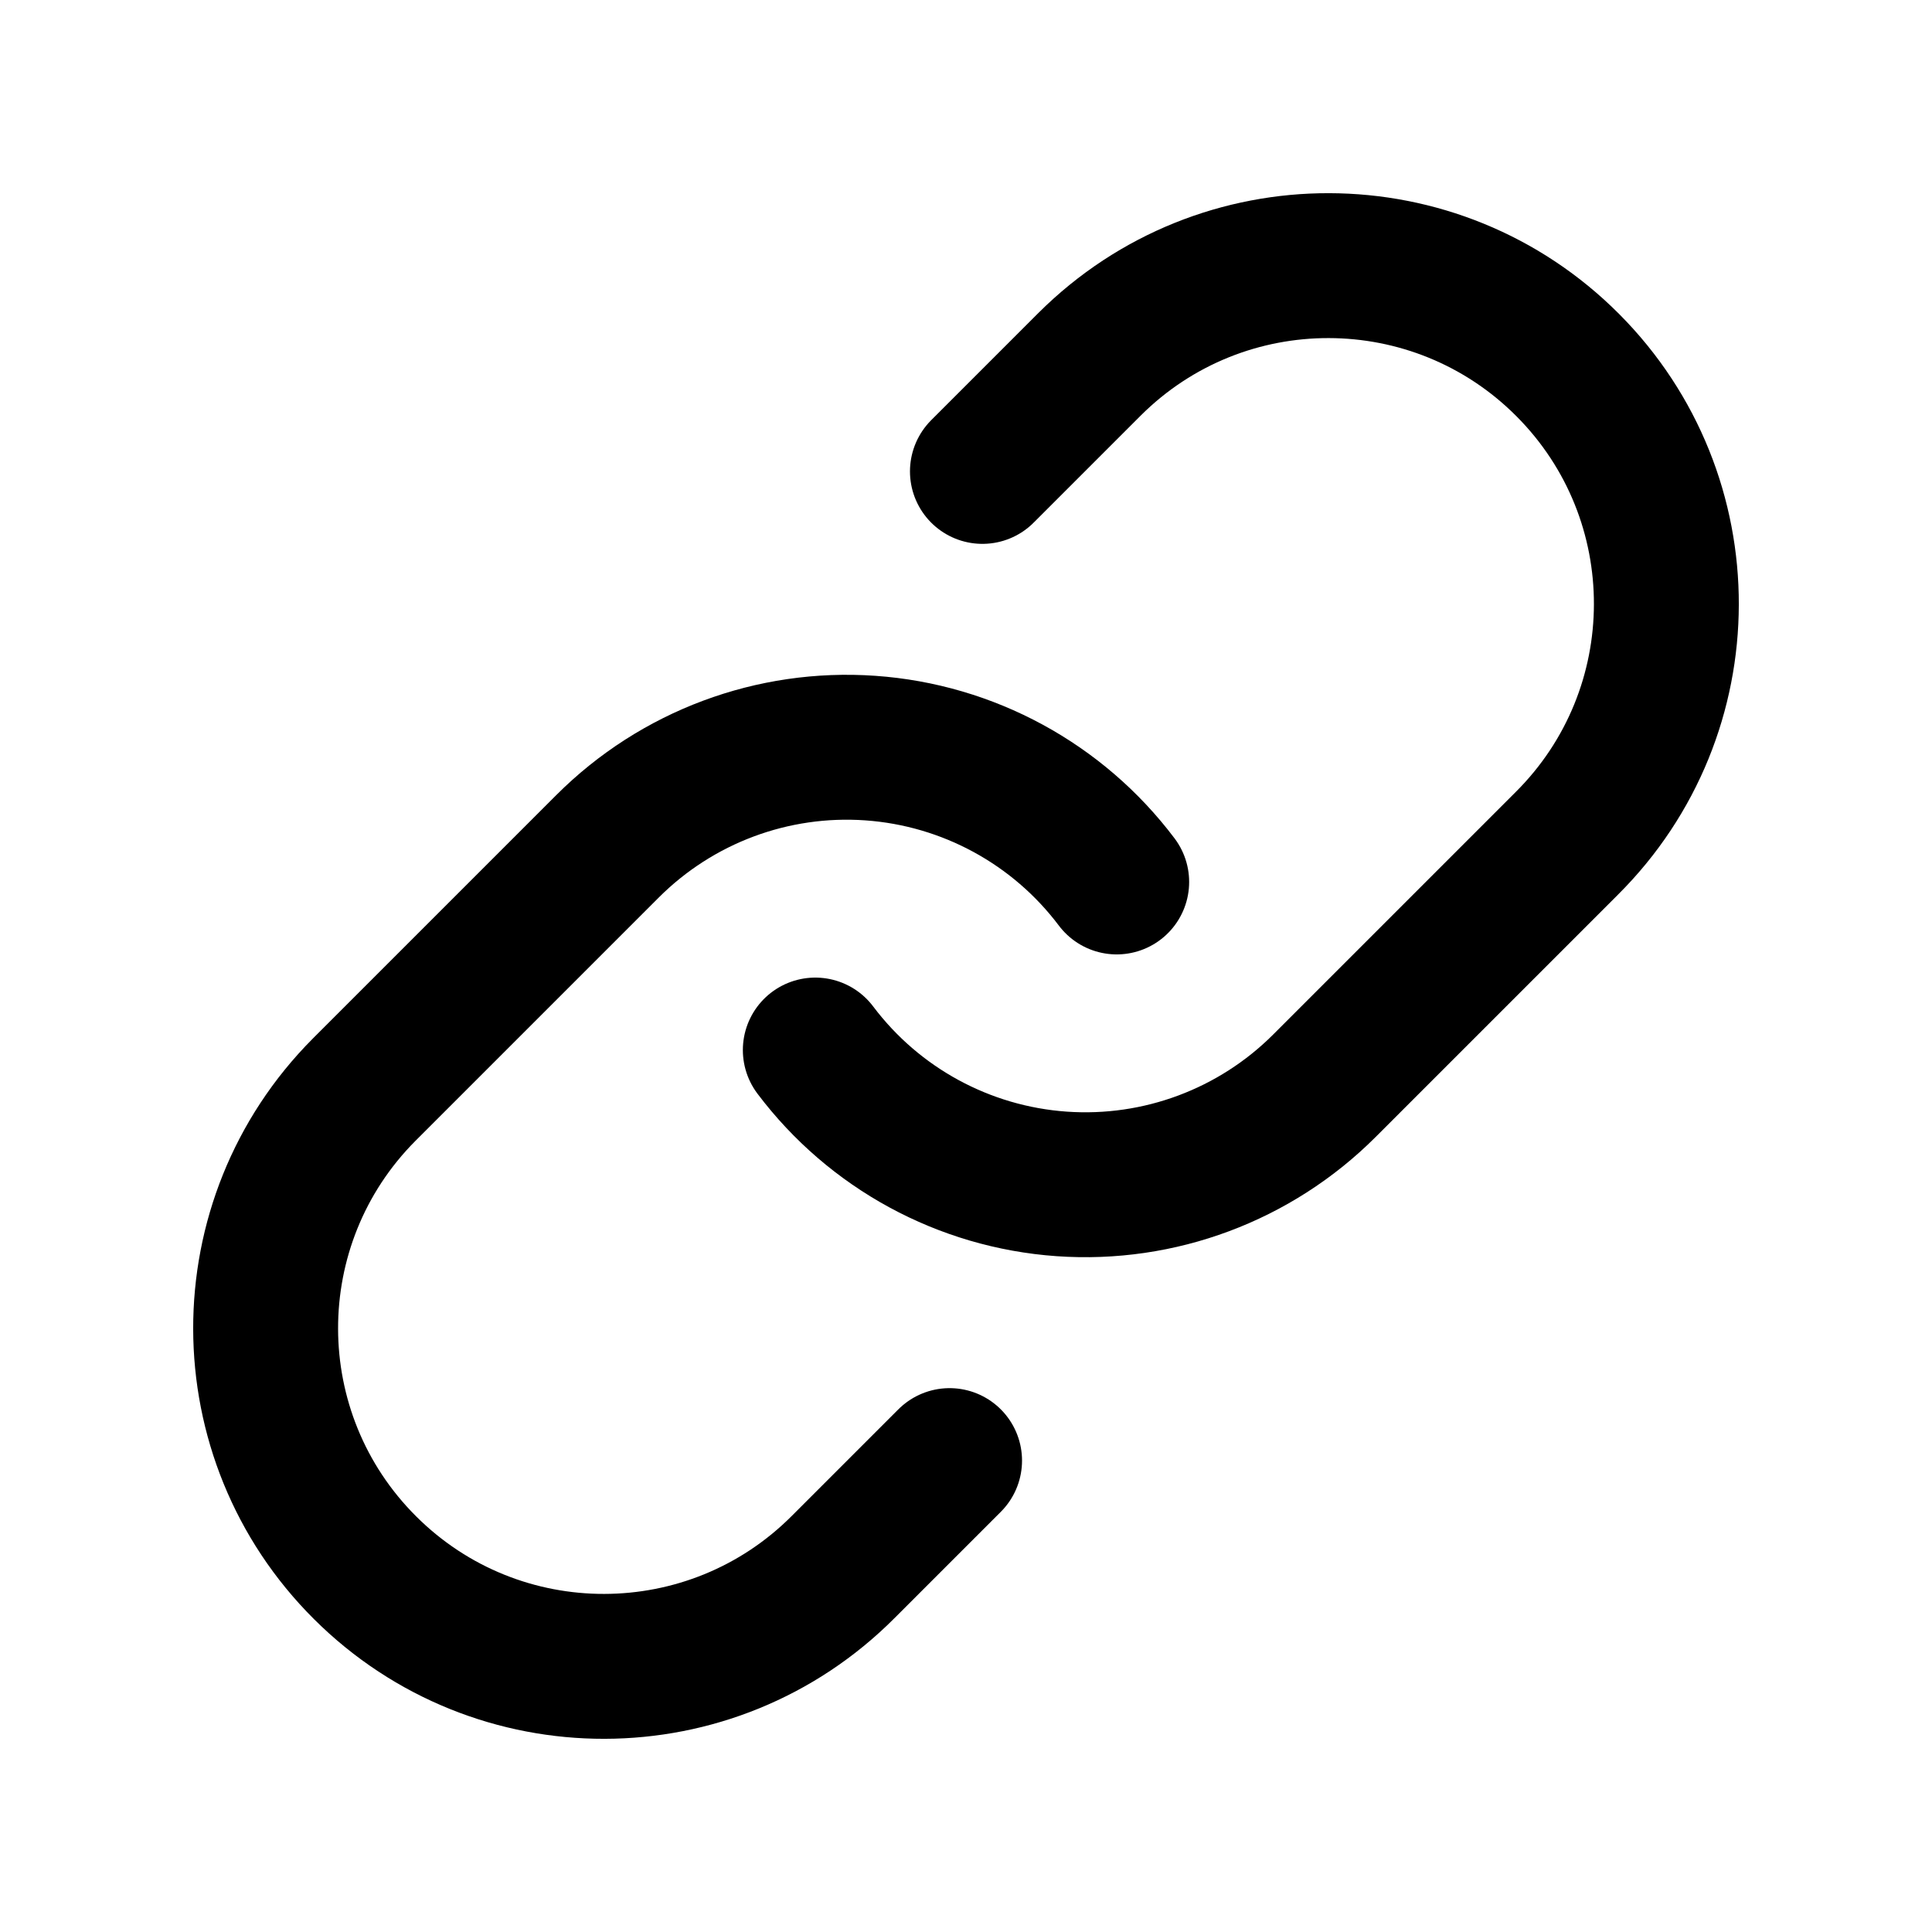
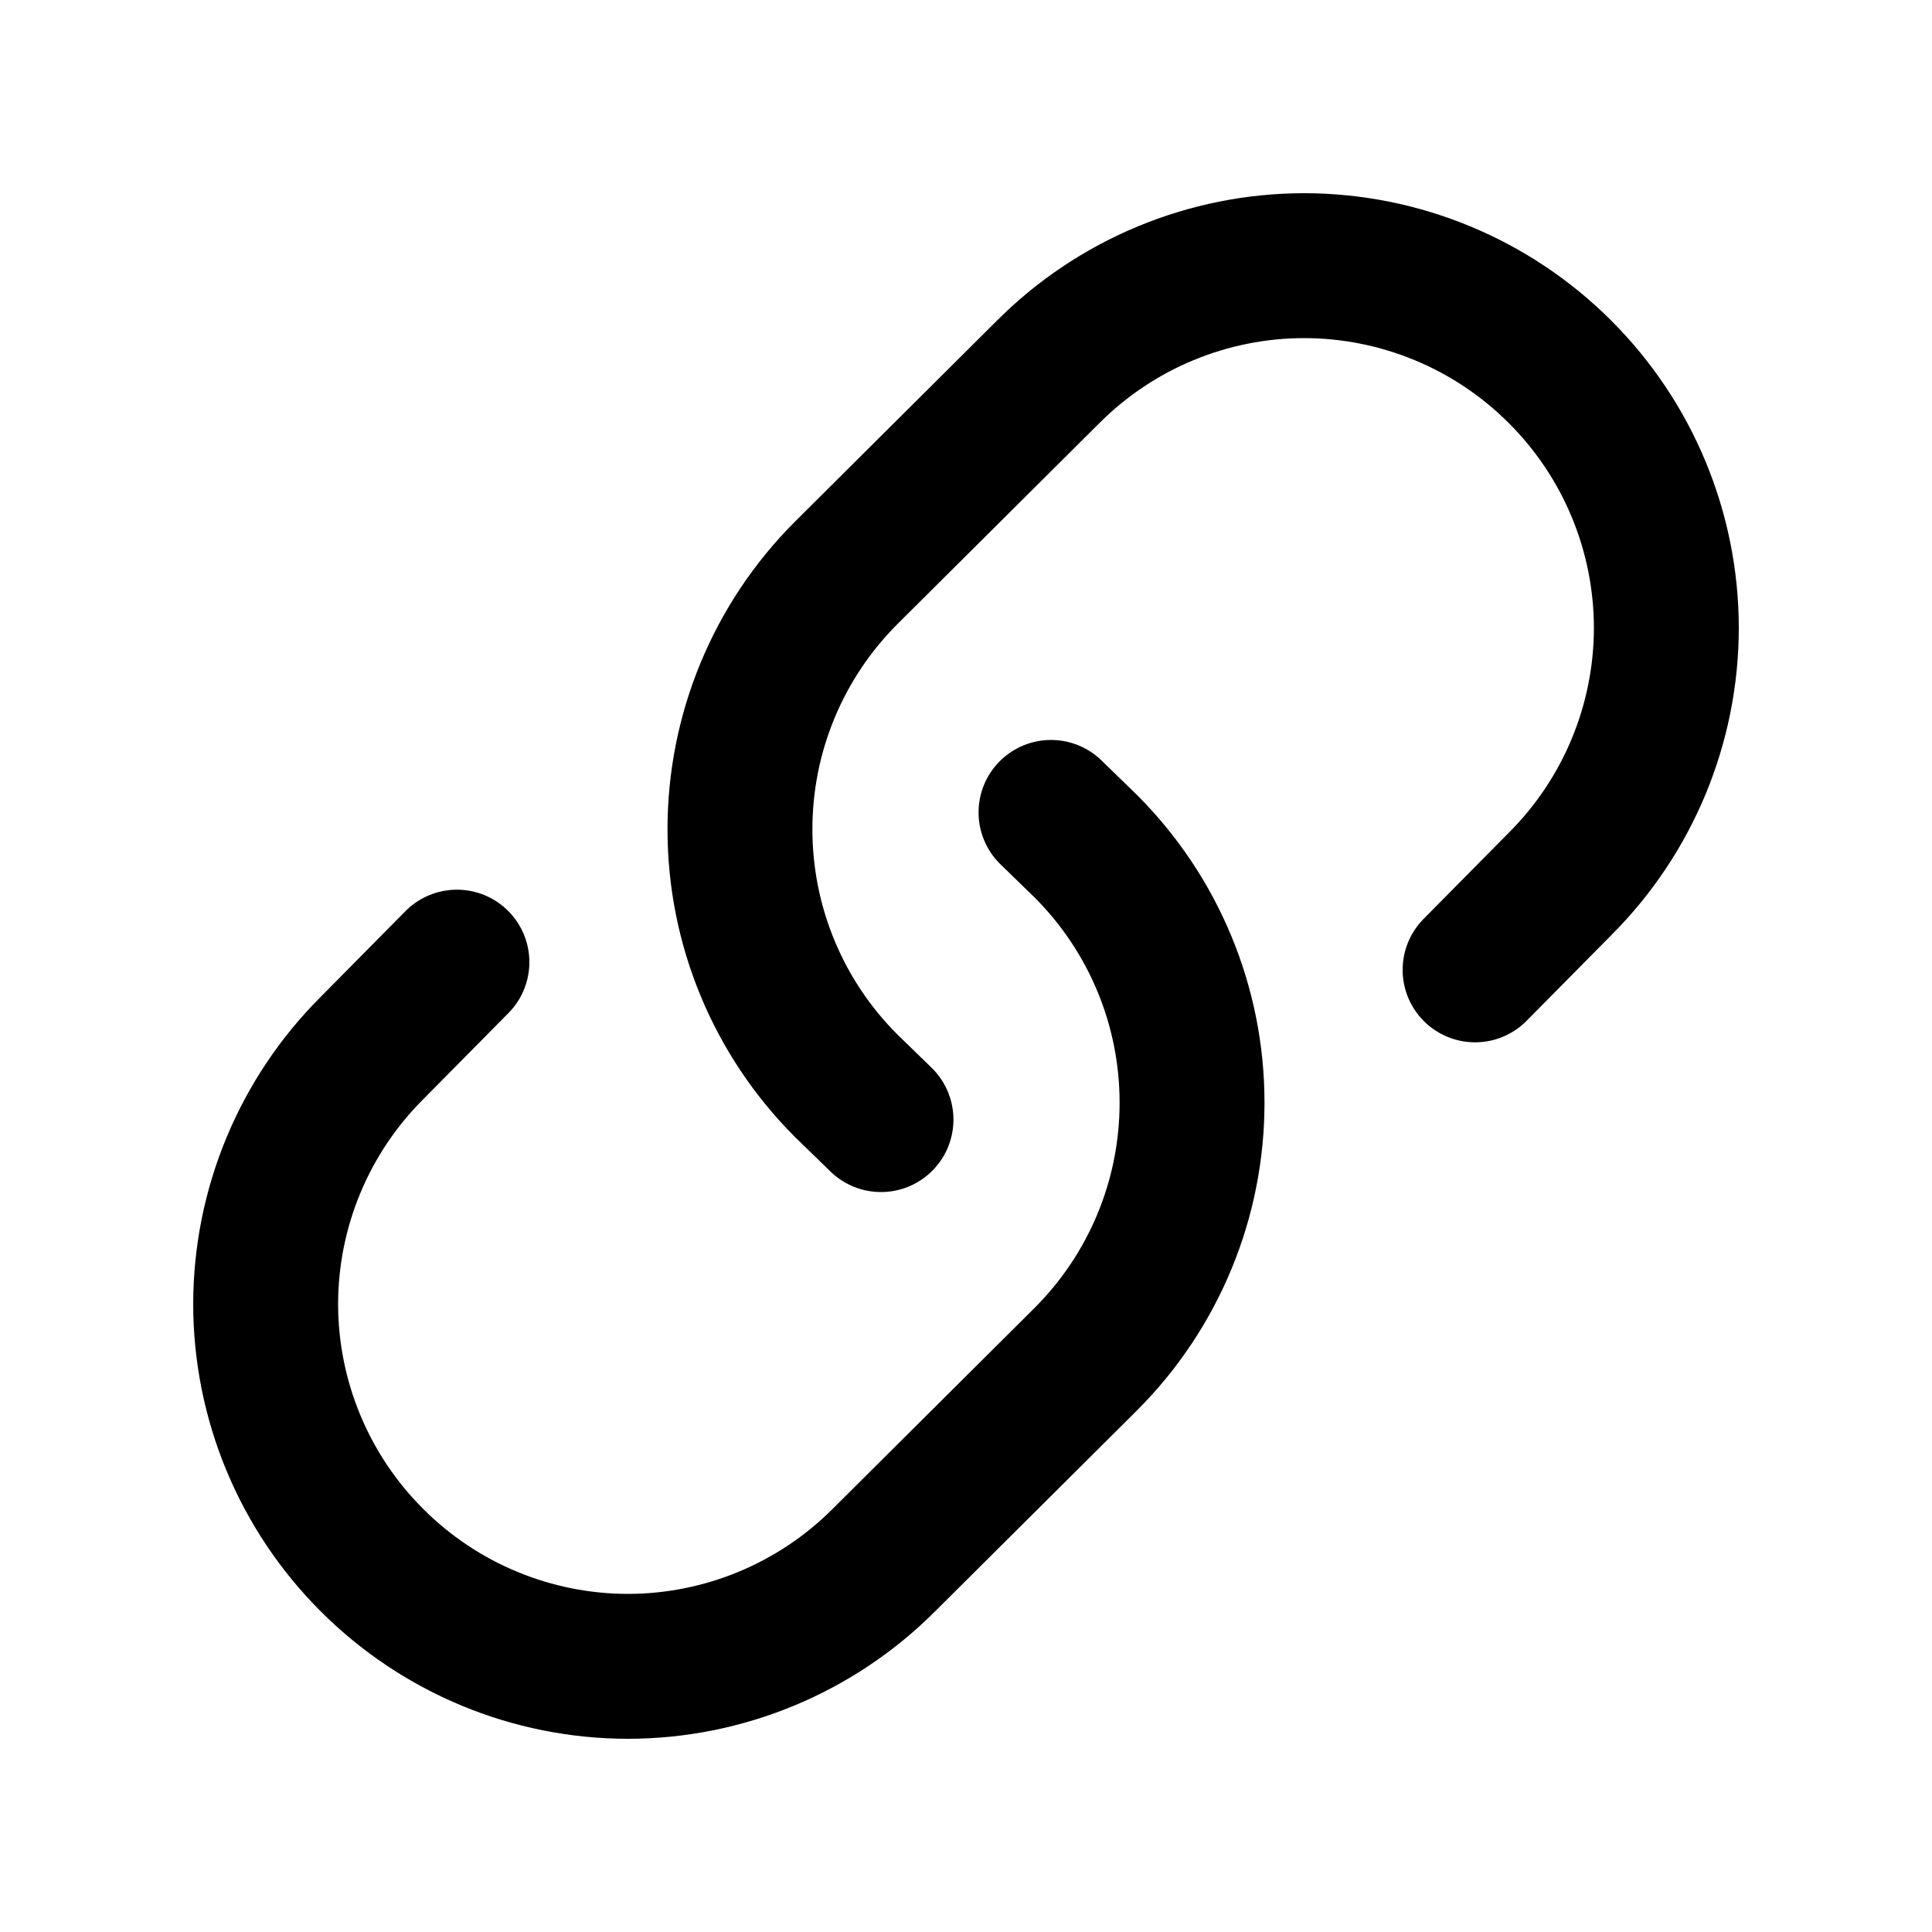
<svg xmlns="http://www.w3.org/2000/svg" viewBox="0 0 20 20" fill="none" stroke="currentColor" stroke-width="1.5" stroke-linecap="round" stroke-linejoin="round">
-   <path d="M8.44 10.87A3.5 3.5 0 0 0 13.71 11.24L16.22 8.73A3.5 3.5 0 0 0 11.28 3.77L10.17 4.88" />
-   <path d="M11.56 9.13A3.5 3.5 0 0 0 6.29 8.76L3.77 11.28A3.5 3.5 0 0 0 8.73 16.22L9.83 15.12" />
+   <path d="M4.73 9.96L3.85 10.85A3.75 3.75 0 0 0 2.75 13.5A3.75 3.75 0 0 0 3.85 16.15A3.75 3.75 0 0 0 6.5 17.25A3.75 3.75 0 0 0 9.15 16.15L11.24 14.07A3.75 3.75 0 0 0 12.34 11.41A3.75 3.75 0 0 0 11.24 8.76L10.88 8.41" />
+   <path d="M15.27 10.04L16.15 9.15A3.75 3.75 0 0 0 17.25 6.5A3.75 3.75 0 0 0 16.15 3.85A3.75 3.75 0 0 0 13.5 2.75A3.75 3.75 0 0 0 10.85 3.85L8.76 5.93A3.75 3.75 0 0 0 7.66 8.59A3.75 3.75 0 0 0 8.76 11.24L9.12 11.59" />
</svg>
